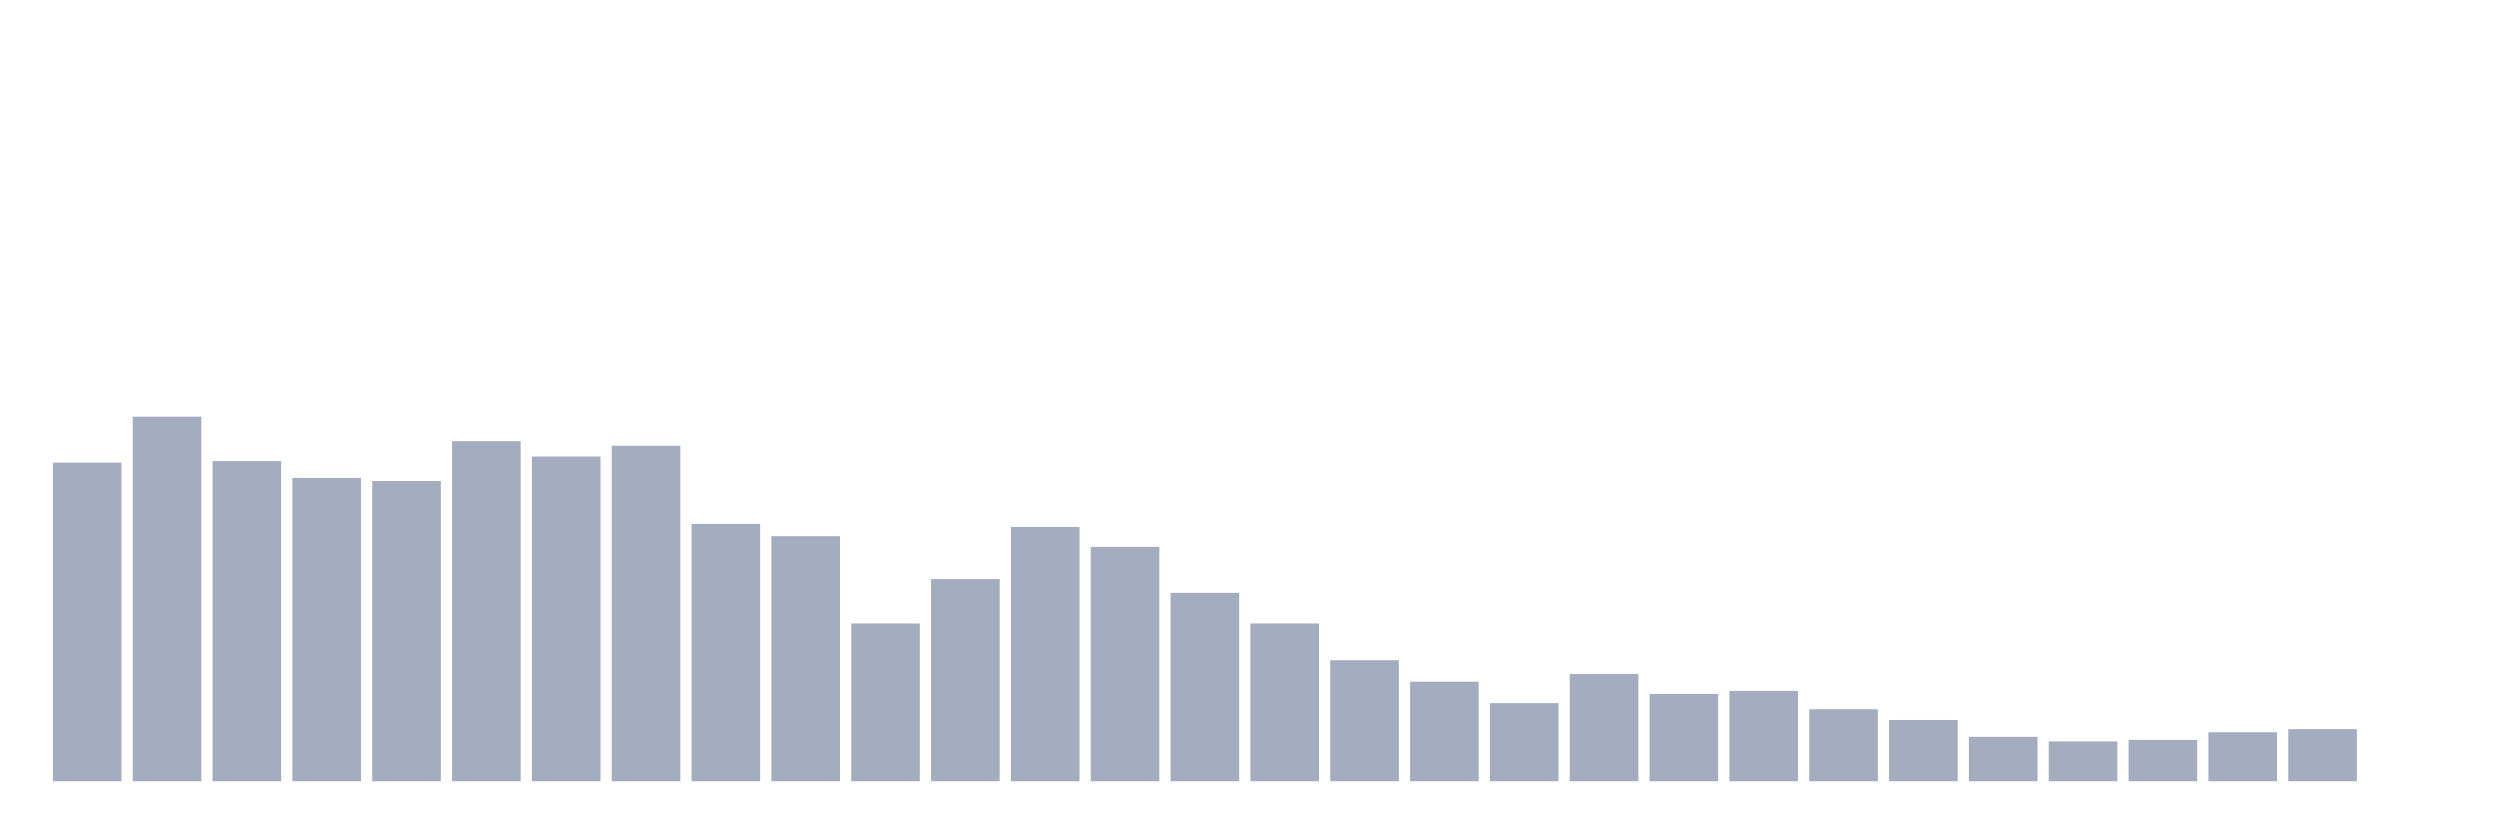
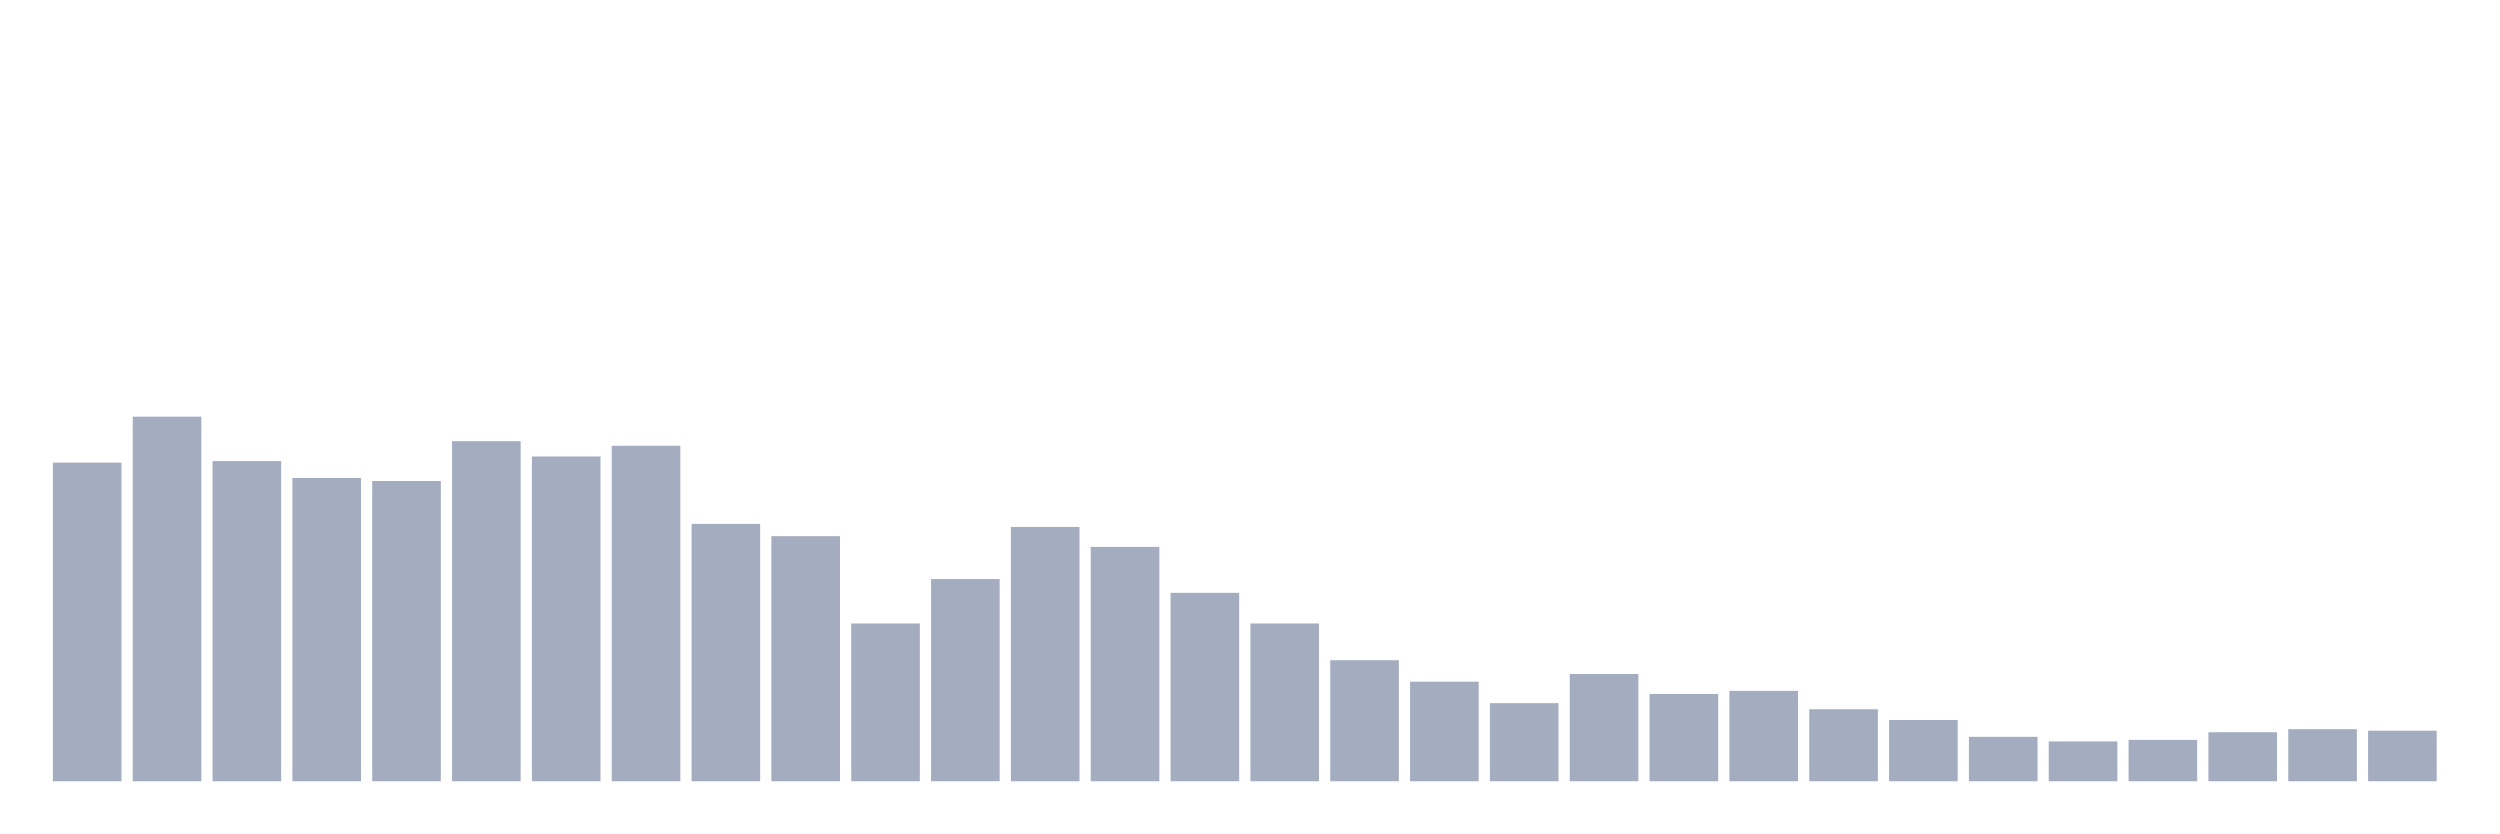
<svg xmlns="http://www.w3.org/2000/svg" viewBox="0 0 480 160">
  <g transform="translate(10,10)">
    <rect class="bar" x="0.153" width="13.175" y="78.824" height="61.176" fill="rgb(164,173,192)" />
    <rect class="bar" x="15.482" width="13.175" y="70" height="70" fill="rgb(164,173,192)" />
    <rect class="bar" x="30.81" width="13.175" y="78.529" height="61.471" fill="rgb(164,173,192)" />
    <rect class="bar" x="46.138" width="13.175" y="81.765" height="58.235" fill="rgb(164,173,192)" />
    <rect class="bar" x="61.466" width="13.175" y="82.353" height="57.647" fill="rgb(164,173,192)" />
    <rect class="bar" x="76.794" width="13.175" y="74.706" height="65.294" fill="rgb(164,173,192)" />
    <rect class="bar" x="92.123" width="13.175" y="77.647" height="62.353" fill="rgb(164,173,192)" />
    <rect class="bar" x="107.451" width="13.175" y="75.588" height="64.412" fill="rgb(164,173,192)" />
    <rect class="bar" x="122.779" width="13.175" y="90.588" height="49.412" fill="rgb(164,173,192)" />
    <rect class="bar" x="138.107" width="13.175" y="92.941" height="47.059" fill="rgb(164,173,192)" />
    <rect class="bar" x="153.436" width="13.175" y="109.706" height="30.294" fill="rgb(164,173,192)" />
    <rect class="bar" x="168.764" width="13.175" y="101.176" height="38.824" fill="rgb(164,173,192)" />
    <rect class="bar" x="184.092" width="13.175" y="91.176" height="48.824" fill="rgb(164,173,192)" />
    <rect class="bar" x="199.42" width="13.175" y="95" height="45" fill="rgb(164,173,192)" />
    <rect class="bar" x="214.748" width="13.175" y="103.824" height="36.176" fill="rgb(164,173,192)" />
    <rect class="bar" x="230.077" width="13.175" y="109.706" height="30.294" fill="rgb(164,173,192)" />
    <rect class="bar" x="245.405" width="13.175" y="116.765" height="23.235" fill="rgb(164,173,192)" />
    <rect class="bar" x="260.733" width="13.175" y="120.882" height="19.118" fill="rgb(164,173,192)" />
    <rect class="bar" x="276.061" width="13.175" y="125" height="15" fill="rgb(164,173,192)" />
    <rect class="bar" x="291.39" width="13.175" y="119.412" height="20.588" fill="rgb(164,173,192)" />
    <rect class="bar" x="306.718" width="13.175" y="123.235" height="16.765" fill="rgb(164,173,192)" />
    <rect class="bar" x="322.046" width="13.175" y="122.647" height="17.353" fill="rgb(164,173,192)" />
    <rect class="bar" x="337.374" width="13.175" y="126.176" height="13.824" fill="rgb(164,173,192)" />
    <rect class="bar" x="352.702" width="13.175" y="128.235" height="11.765" fill="rgb(164,173,192)" />
    <rect class="bar" x="368.031" width="13.175" y="131.471" height="8.529" fill="rgb(164,173,192)" />
    <rect class="bar" x="383.359" width="13.175" y="132.353" height="7.647" fill="rgb(164,173,192)" />
    <rect class="bar" x="398.687" width="13.175" y="132.059" height="7.941" fill="rgb(164,173,192)" />
    <rect class="bar" x="414.015" width="13.175" y="130.588" height="9.412" fill="rgb(164,173,192)" />
    <rect class="bar" x="429.344" width="13.175" y="130" height="10" fill="rgb(164,173,192)" />
-     <rect class="bar" x="444.672" width="13.175" y="140" height="0" fill="rgb(164,173,192)" />
+     <rect class="bar" x="444.672" width="13.175" y="130.294" height="9.706" fill="rgb(164,173,192)" />
  </g>
</svg>
